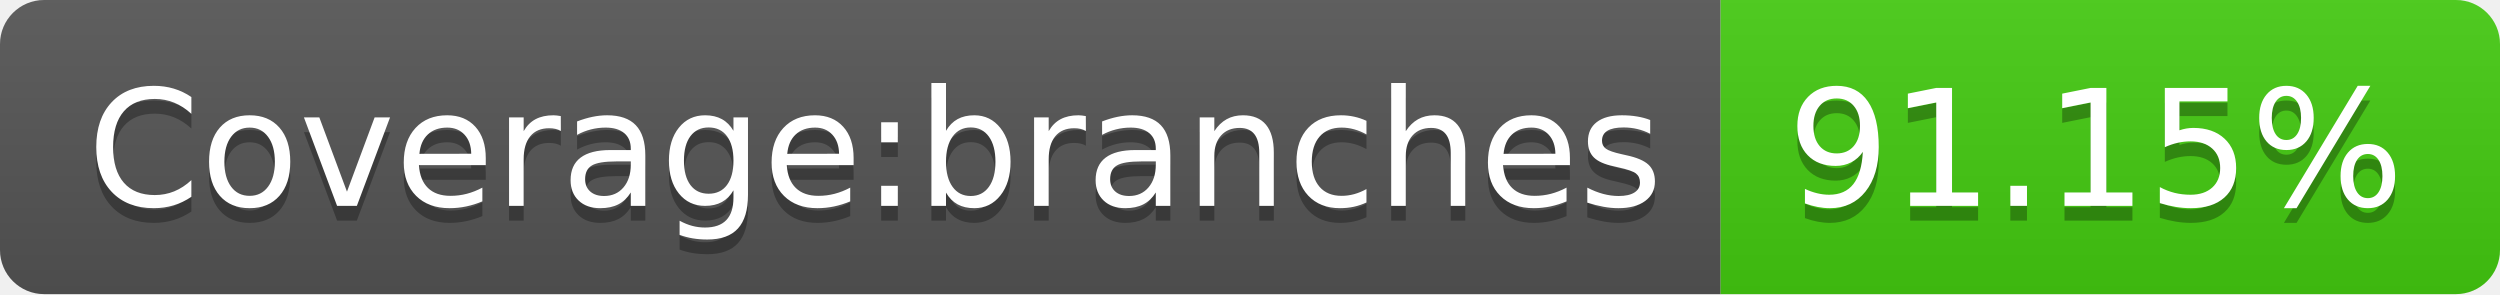
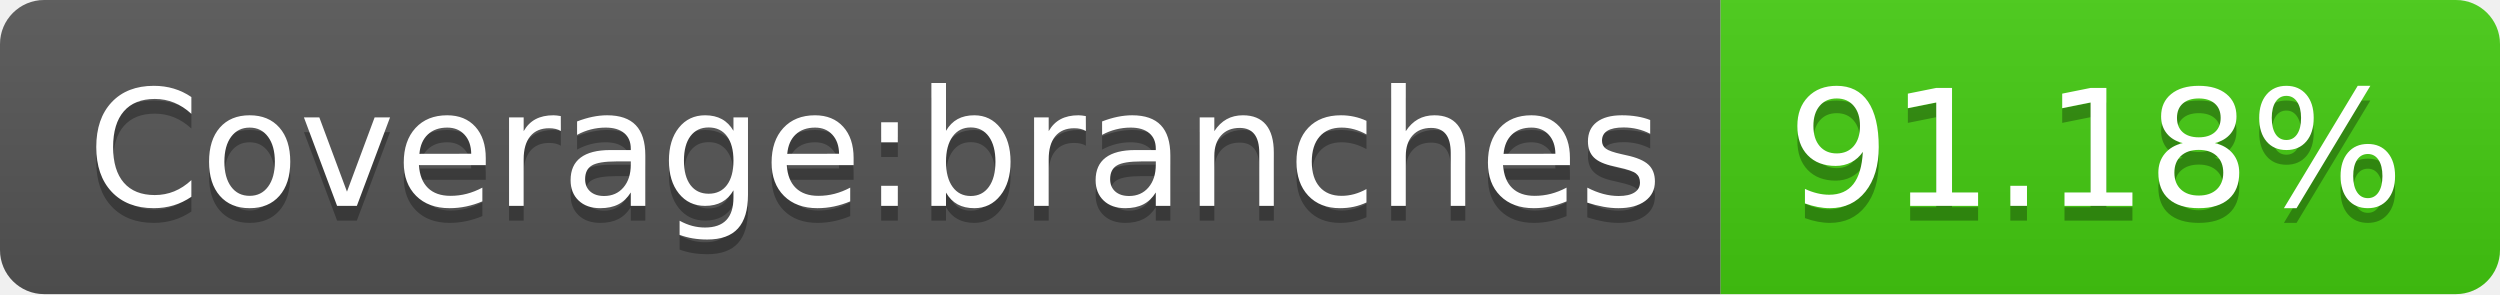
- <svg xmlns="http://www.w3.org/2000/svg" width="170" height="20" role="img" aria-label="Coverage:branches: 91.15%">
+ <svg xmlns="http://www.w3.org/2000/svg" width="170" height="20" role="img" aria-label="Coverage:branches: 91.18%">
  <linearGradient id="s" x2="0" y2="100%">
    <stop offset="0" stop-color="#bbb" stop-opacity=".1" />
    <stop offset="1" stop-opacity=".1" />
  </linearGradient>
  <clipPath id="r">
    <rect width="170" height="20" rx="3" fill="#fff" />
  </clipPath>
  <g clip-path="url(#r)">
    <rect width="117" height="20" fill="#555" />
    <rect x="117" width="53" height="20" fill="#4c1" />
    <rect width="170" height="20" fill="url(#s)" />
  </g>
  <g fill="#fff" text-anchor="middle" font-family="Verdana,Geneva,DejaVu Sans,sans-serif" text-rendering="geometricPrecision" font-size="110">
    <text aria-hidden="true" x="595" y="150" fill="#010101" fill-opacity=".3" transform="scale(.1)" textLength="1070">Coverage:branches</text>
    <text x="595" y="140" transform="scale(.1)" fill="#fff" textLength="1070">Coverage:branches</text>
-     <text aria-hidden="true" x="1425" y="150" fill="#010101" fill-opacity=".3" transform="scale(.1)" textLength="430">91.15%</text>
-     <text x="1425" y="140" transform="scale(.1)" fill="#fff" textLength="430">91.15%</text>
+     <text aria-hidden="true" x="1425" y="150" fill="#010101" fill-opacity=".3" transform="scale(.1)" textLength="430">91.18%</text>
+     <text x="1425" y="140" transform="scale(.1)" fill="#fff" textLength="430">91.18%</text>
  </g>
</svg>
